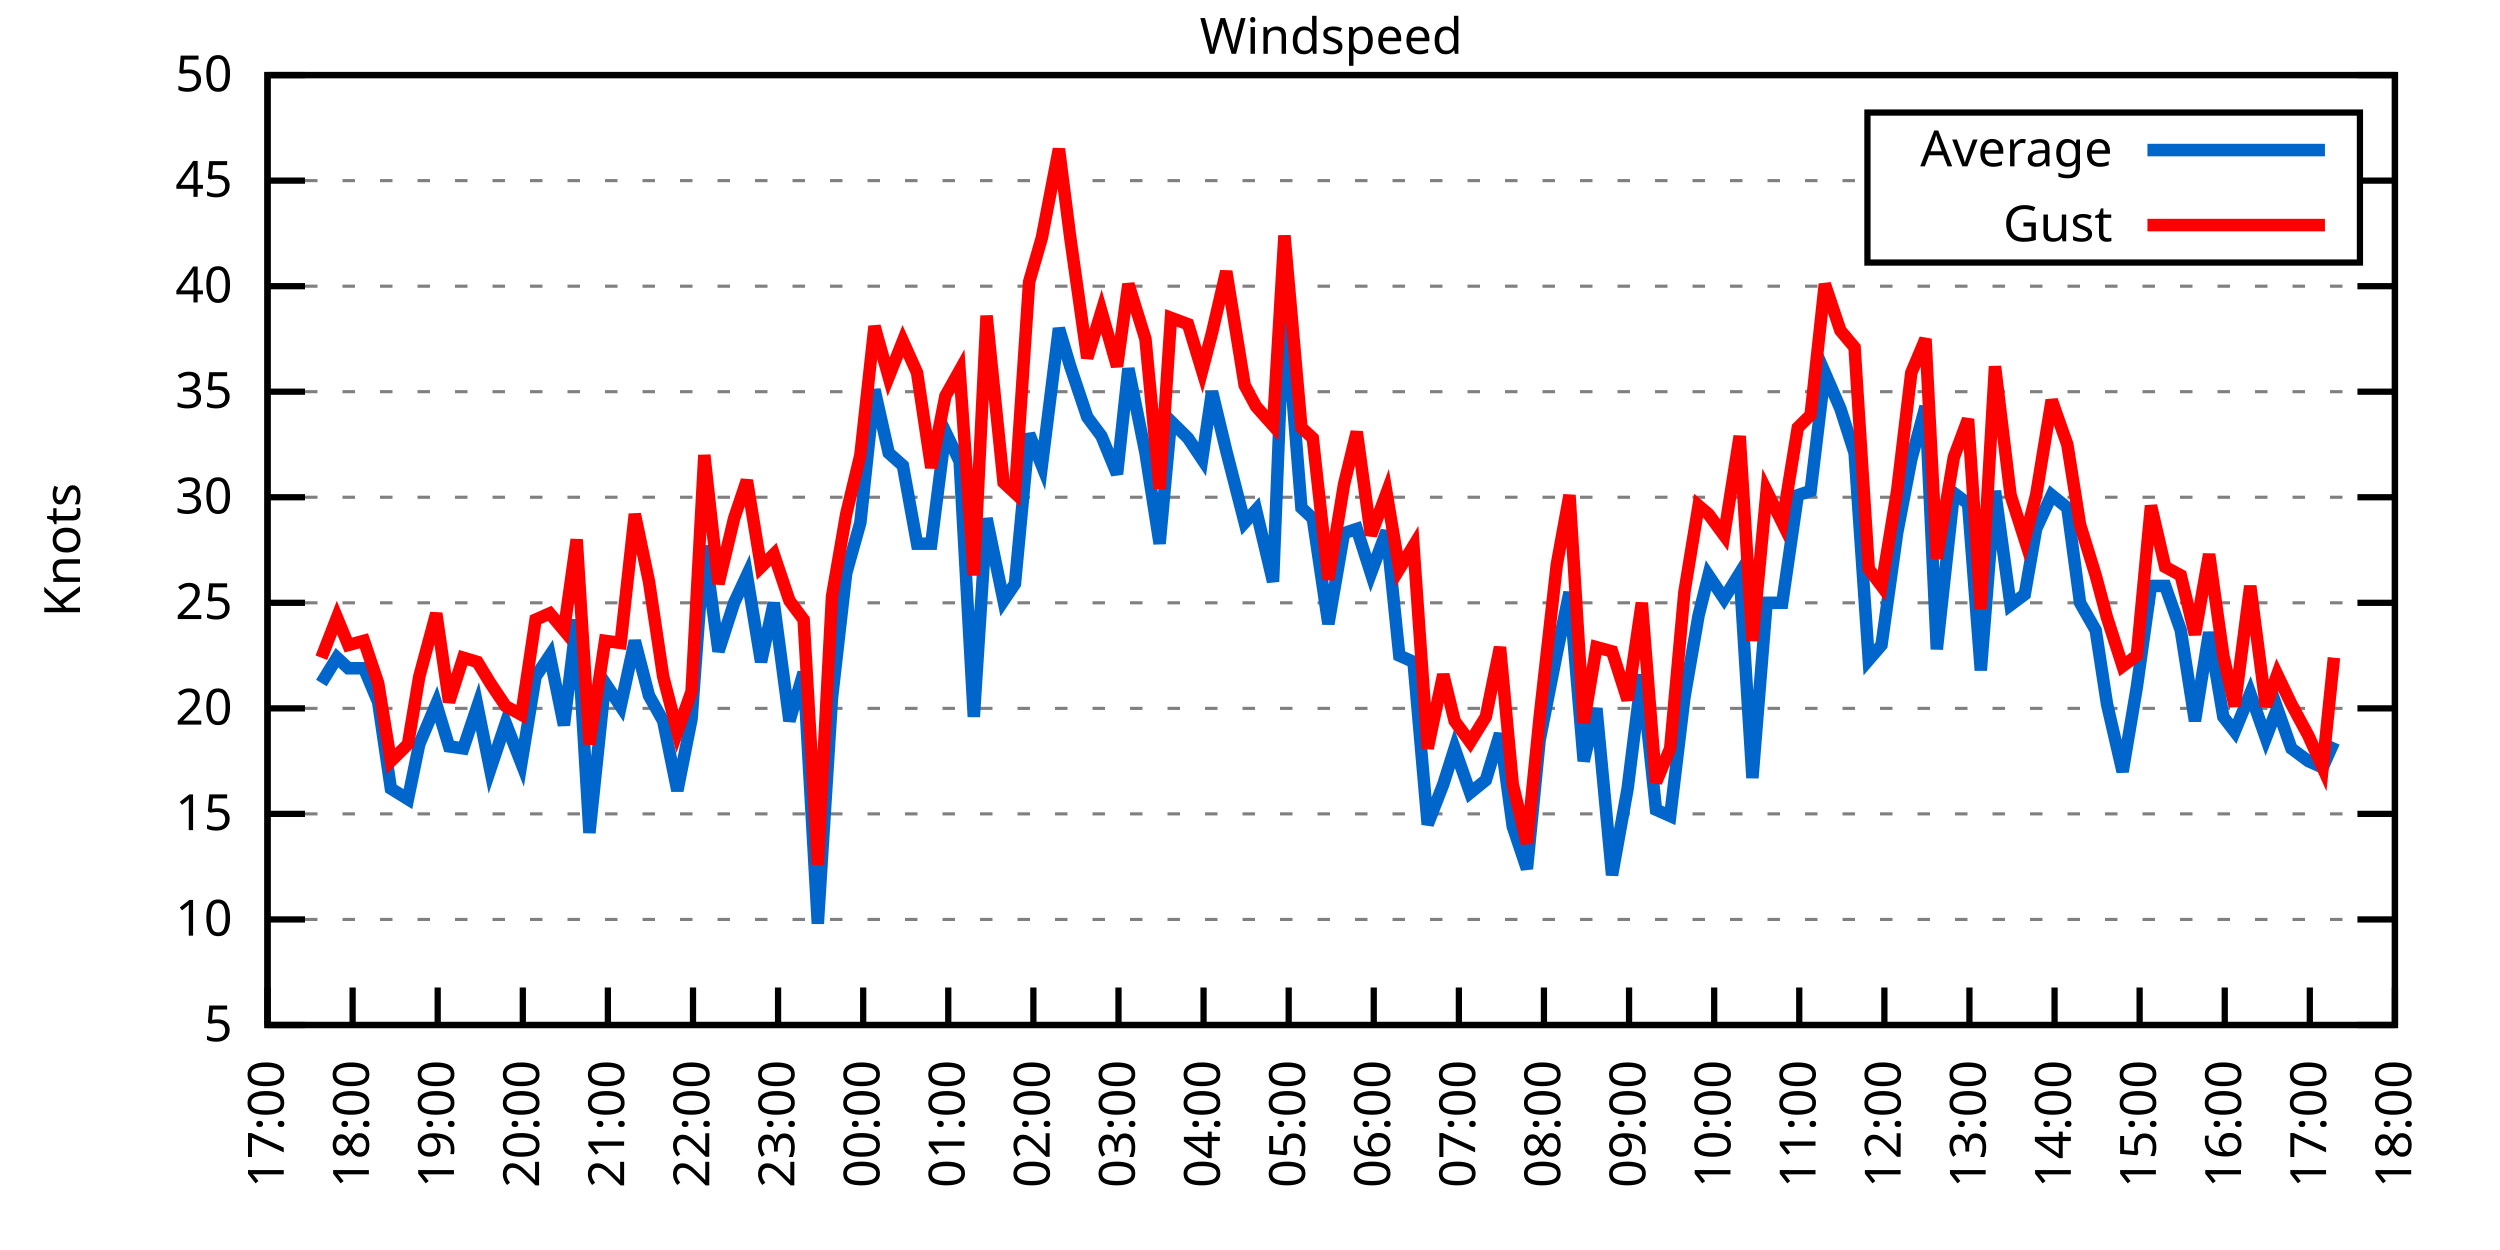
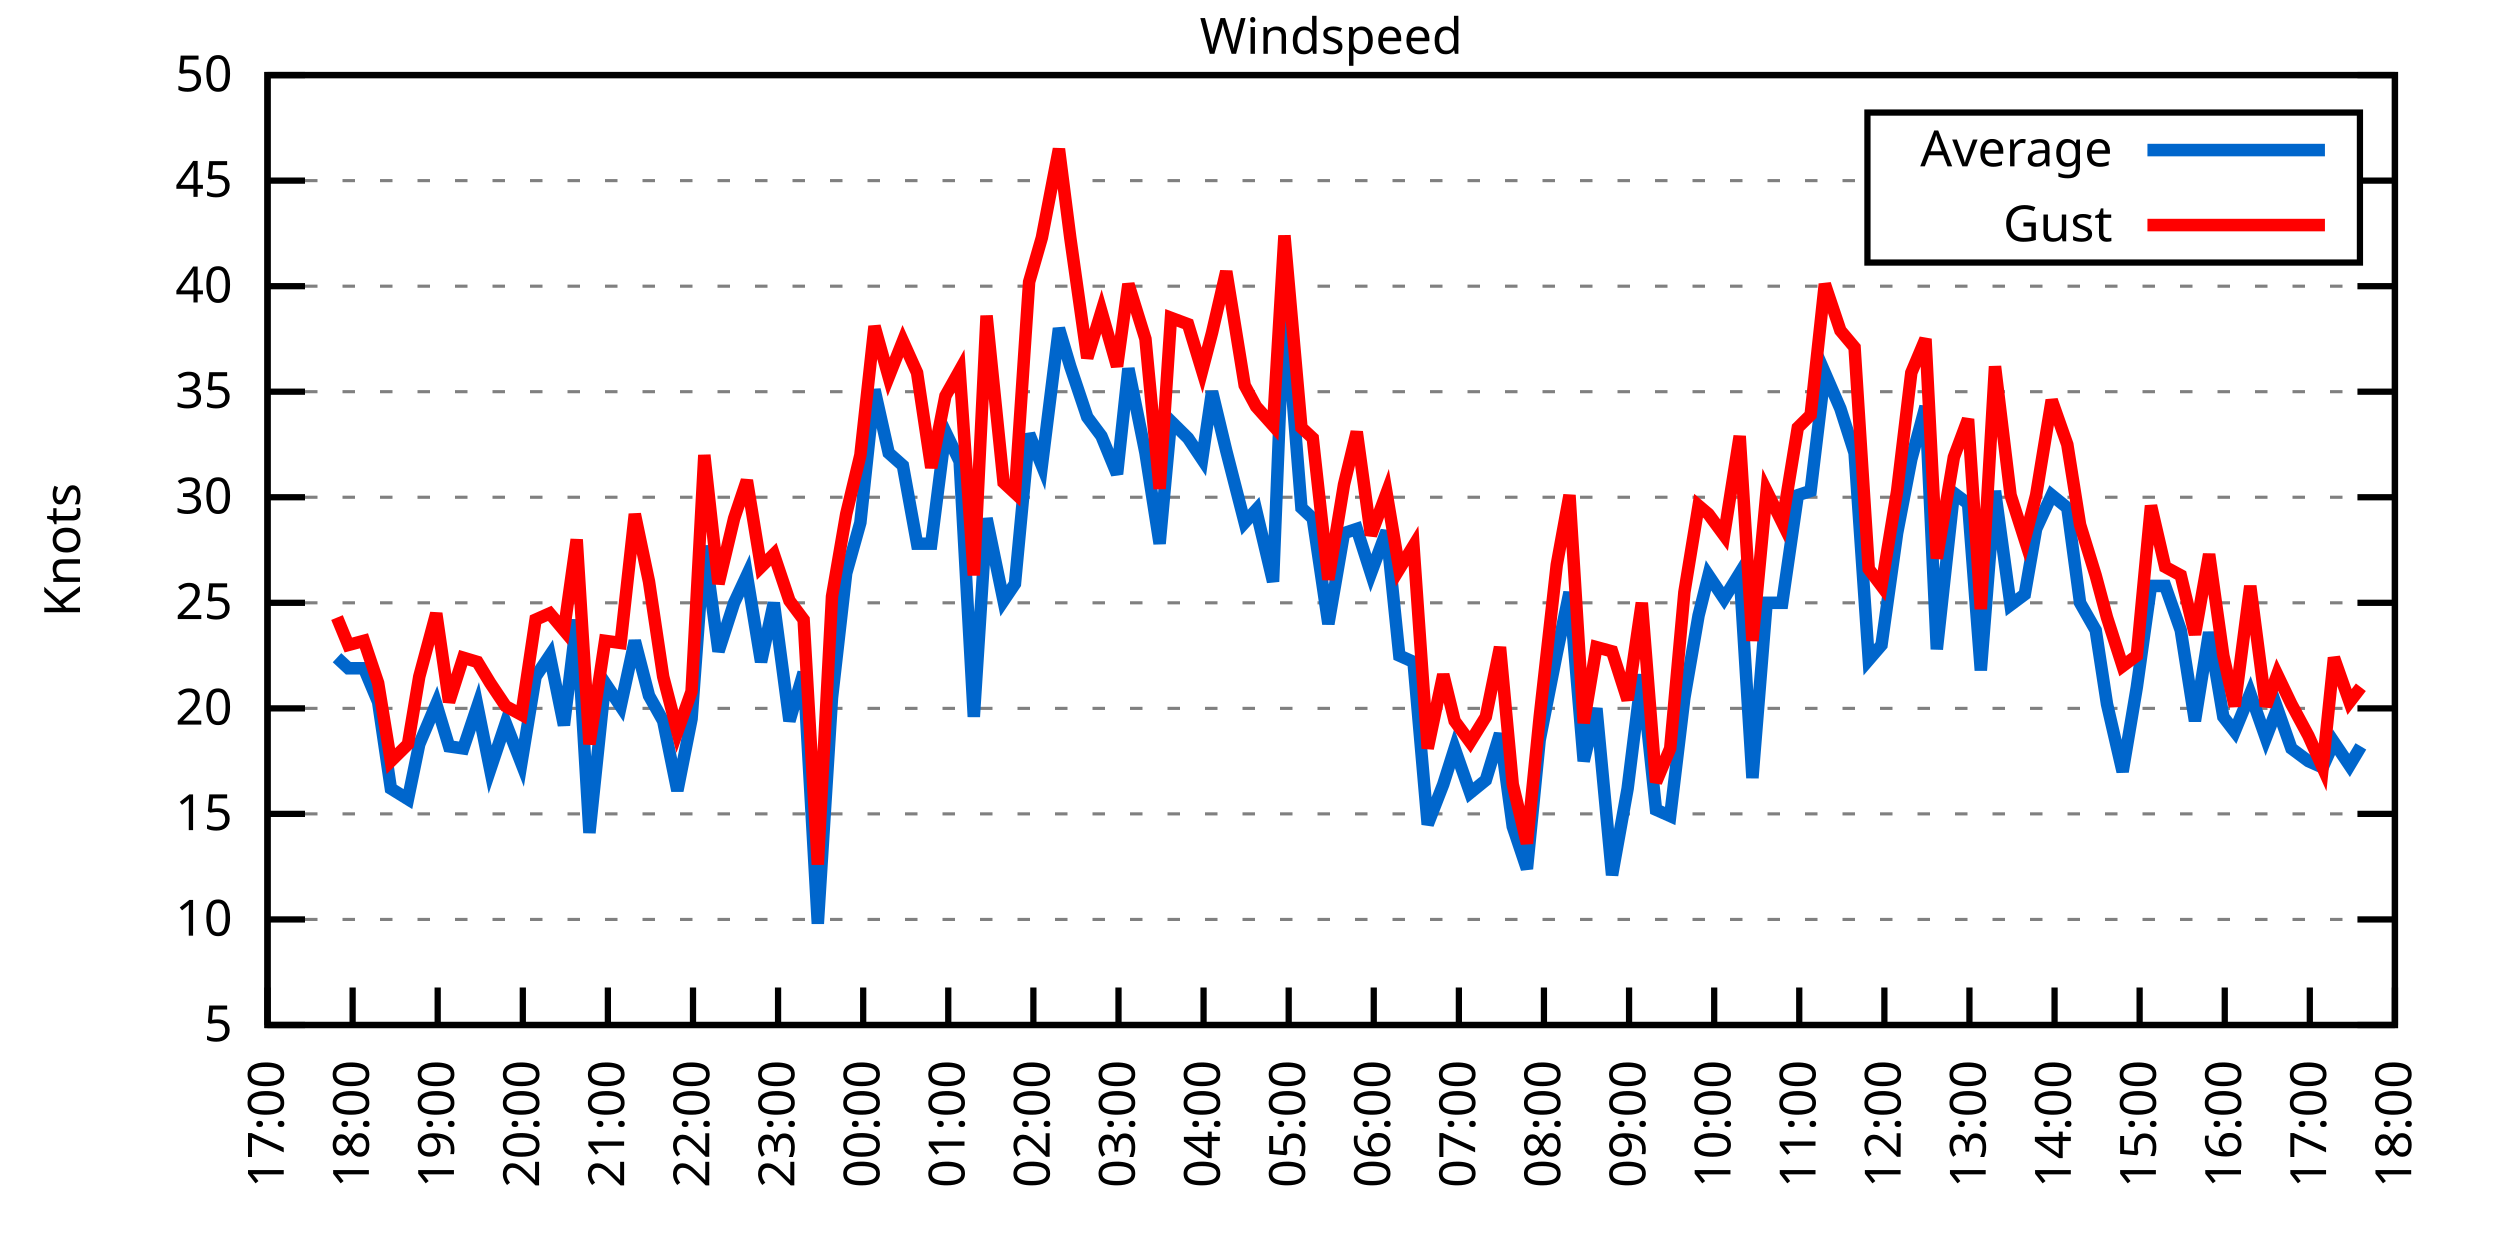
<svg xmlns="http://www.w3.org/2000/svg" xmlns:xlink="http://www.w3.org/1999/xlink" width="400" height="200" viewBox="0 0 400 200">
  <g id="gnuplot_canvas">
    <rect x="0" y="0" width="400" height="200" fill="none" />
    <defs>
      <circle id="gpDot" r="0.5" stroke-width="0.5" stroke="currentColor" />
      <path id="gpPt0" stroke-width="0.333" stroke="currentColor" d="M-1,0 h2 M0,-1 v2" />
      <path id="gpPt1" stroke-width="0.333" stroke="currentColor" d="M-1,-1 L1,1 M1,-1 L-1,1" />
      <path id="gpPt2" stroke-width="0.333" stroke="currentColor" d="M-1,0 L1,0 M0,-1 L0,1 M-1,-1 L1,1 M-1,1 L1,-1" />
      <rect id="gpPt3" stroke-width="0.333" stroke="currentColor" x="-1" y="-1" width="2" height="2" />
      <rect id="gpPt4" stroke-width="0.333" stroke="currentColor" fill="currentColor" x="-1" y="-1" width="2" height="2" />
      <circle id="gpPt5" stroke-width="0.333" stroke="currentColor" cx="0" cy="0" r="1" />
      <use xlink:href="#gpPt5" id="gpPt6" fill="currentColor" stroke="none" />
      <path id="gpPt7" stroke-width="0.333" stroke="currentColor" d="M0,-1.33 L-1.33,0.67 L1.33,0.67 z" />
      <use xlink:href="#gpPt7" id="gpPt8" fill="currentColor" stroke="none" />
      <use xlink:href="#gpPt7" id="gpPt9" stroke="currentColor" transform="rotate(180)" />
      <use xlink:href="#gpPt9" id="gpPt10" fill="currentColor" stroke="none" />
      <use xlink:href="#gpPt3" id="gpPt11" stroke="currentColor" transform="rotate(45)" />
      <use xlink:href="#gpPt11" id="gpPt12" fill="currentColor" stroke="none" />
      <path id="gpPt13" stroke-width="0.333" stroke="currentColor" d="M0,1.330 L1.265,0.411 L0.782,-1.067 L-0.782,-1.076 L-1.265,0.411 z" />
      <use xlink:href="#gpPt13" id="gpPt14" fill="currentColor" stroke="none" />
      <filter id="textbox" filterUnits="objectBoundingBox" x="0" y="0" height="1" width="1">
        <feFlood flood-color="white" flood-opacity="1" result="bgnd" />
        <feComposite in="SourceGraphic" in2="bgnd" operator="atop" />
      </filter>
      <filter id="greybox" filterUnits="objectBoundingBox" x="0" y="0" height="1" width="1">
        <feFlood flood-color="lightgrey" flood-opacity="1" result="grey" />
        <feComposite in="SourceGraphic" in2="grey" operator="atop" />
      </filter>
    </defs>
    <g fill="none" color="white" stroke="currentColor" stroke-width="1.00" stroke-linecap="butt" stroke-linejoin="miter">
</g>
    <g fill="none" color="black" stroke="currentColor" stroke-width="1.00" stroke-linecap="butt" stroke-linejoin="miter">
      <g stroke="none" shape-rendering="crispEdges">
        <polygon fill="rgb(255, 255, 255)" points="42.80,164.00 383.18,164.00 383.18,12.02 42.80,12.02 " />
      </g>
    </g>
    <g fill="none" color="black" stroke="currentColor" stroke-width="1.00" stroke-linecap="butt" stroke-linejoin="miter">
</g>
    <g fill="none" color="black" stroke="black" stroke-width="0.50" stroke-linecap="butt" stroke-linejoin="miter">
</g>
    <g fill="none" color="gray" stroke="currentColor" stroke-width="0.50" stroke-linecap="butt" stroke-linejoin="miter">
      <path stroke="gray" stroke-dasharray="2,4" class="gridline" d="M42.80,164.00 L383.19,164.00  " />
    </g>
    <g fill="none" color="gray" stroke="gray" stroke-width="1.00" stroke-linecap="butt" stroke-linejoin="miter">
</g>
    <g fill="none" color="black" stroke="currentColor" stroke-width="1.00" stroke-linecap="butt" stroke-linejoin="miter">
      <path stroke="black" d="M42.80,164.00 L48.80,164.00 M383.19,164.00 L377.19,164.00  " />
      <g transform="translate(37.20,166.60)" stroke="none" fill="black" font-family="Sans" font-size="8.00" text-anchor="end">
        <text>
          <tspan font-family="Sans"> 5</tspan>
        </text>
      </g>
    </g>
    <g fill="none" color="black" stroke="currentColor" stroke-width="1.00" stroke-linecap="butt" stroke-linejoin="miter">
</g>
    <g fill="none" color="black" stroke="black" stroke-width="0.50" stroke-linecap="butt" stroke-linejoin="miter">
</g>
    <g fill="none" color="gray" stroke="currentColor" stroke-width="0.50" stroke-linecap="butt" stroke-linejoin="miter">
      <path stroke="gray" stroke-dasharray="2,4" class="gridline" d="M42.80,147.11 L383.19,147.11  " />
    </g>
    <g fill="none" color="gray" stroke="gray" stroke-width="1.00" stroke-linecap="butt" stroke-linejoin="miter">
</g>
    <g fill="none" color="black" stroke="currentColor" stroke-width="1.00" stroke-linecap="butt" stroke-linejoin="miter">
      <path stroke="black" d="M42.80,147.11 L48.80,147.11 M383.19,147.11 L377.19,147.11  " />
      <g transform="translate(37.20,149.71)" stroke="none" fill="black" font-family="Sans" font-size="8.00" text-anchor="end">
        <text>
          <tspan font-family="Sans"> 10</tspan>
        </text>
      </g>
    </g>
    <g fill="none" color="black" stroke="currentColor" stroke-width="1.00" stroke-linecap="butt" stroke-linejoin="miter">
</g>
    <g fill="none" color="black" stroke="black" stroke-width="0.50" stroke-linecap="butt" stroke-linejoin="miter">
</g>
    <g fill="none" color="gray" stroke="currentColor" stroke-width="0.50" stroke-linecap="butt" stroke-linejoin="miter">
      <path stroke="gray" stroke-dasharray="2,4" class="gridline" d="M42.80,130.22 L383.19,130.22  " />
    </g>
    <g fill="none" color="gray" stroke="gray" stroke-width="1.00" stroke-linecap="butt" stroke-linejoin="miter">
</g>
    <g fill="none" color="black" stroke="currentColor" stroke-width="1.00" stroke-linecap="butt" stroke-linejoin="miter">
      <path stroke="black" d="M42.80,130.22 L48.80,130.22 M383.19,130.22 L377.19,130.22  " />
      <g transform="translate(37.20,132.82)" stroke="none" fill="black" font-family="Sans" font-size="8.00" text-anchor="end">
        <text>
          <tspan font-family="Sans"> 15</tspan>
        </text>
      </g>
    </g>
    <g fill="none" color="black" stroke="currentColor" stroke-width="1.00" stroke-linecap="butt" stroke-linejoin="miter">
</g>
    <g fill="none" color="black" stroke="black" stroke-width="0.50" stroke-linecap="butt" stroke-linejoin="miter">
</g>
    <g fill="none" color="gray" stroke="currentColor" stroke-width="0.50" stroke-linecap="butt" stroke-linejoin="miter">
      <path stroke="gray" stroke-dasharray="2,4" class="gridline" d="M42.80,113.34 L383.19,113.34  " />
    </g>
    <g fill="none" color="gray" stroke="gray" stroke-width="1.00" stroke-linecap="butt" stroke-linejoin="miter">
</g>
    <g fill="none" color="black" stroke="currentColor" stroke-width="1.00" stroke-linecap="butt" stroke-linejoin="miter">
      <path stroke="black" d="M42.80,113.34 L48.80,113.34 M383.19,113.34 L377.19,113.34  " />
      <g transform="translate(37.20,115.94)" stroke="none" fill="black" font-family="Sans" font-size="8.00" text-anchor="end">
        <text>
          <tspan font-family="Sans"> 20</tspan>
        </text>
      </g>
    </g>
    <g fill="none" color="black" stroke="currentColor" stroke-width="1.00" stroke-linecap="butt" stroke-linejoin="miter">
</g>
    <g fill="none" color="black" stroke="black" stroke-width="0.50" stroke-linecap="butt" stroke-linejoin="miter">
</g>
    <g fill="none" color="gray" stroke="currentColor" stroke-width="0.50" stroke-linecap="butt" stroke-linejoin="miter">
      <path stroke="gray" stroke-dasharray="2,4" class="gridline" d="M42.80,96.45 L383.19,96.45  " />
    </g>
    <g fill="none" color="gray" stroke="gray" stroke-width="1.00" stroke-linecap="butt" stroke-linejoin="miter">
</g>
    <g fill="none" color="black" stroke="currentColor" stroke-width="1.00" stroke-linecap="butt" stroke-linejoin="miter">
      <path stroke="black" d="M42.80,96.45 L48.80,96.45 M383.19,96.45 L377.19,96.45  " />
      <g transform="translate(37.20,99.05)" stroke="none" fill="black" font-family="Sans" font-size="8.00" text-anchor="end">
        <text>
          <tspan font-family="Sans"> 25</tspan>
        </text>
      </g>
    </g>
    <g fill="none" color="black" stroke="currentColor" stroke-width="1.00" stroke-linecap="butt" stroke-linejoin="miter">
</g>
    <g fill="none" color="black" stroke="black" stroke-width="0.50" stroke-linecap="butt" stroke-linejoin="miter">
</g>
    <g fill="none" color="gray" stroke="currentColor" stroke-width="0.50" stroke-linecap="butt" stroke-linejoin="miter">
      <path stroke="gray" stroke-dasharray="2,4" class="gridline" d="M42.80,79.56 L383.19,79.56  " />
    </g>
    <g fill="none" color="gray" stroke="gray" stroke-width="1.00" stroke-linecap="butt" stroke-linejoin="miter">
</g>
    <g fill="none" color="black" stroke="currentColor" stroke-width="1.00" stroke-linecap="butt" stroke-linejoin="miter">
      <path stroke="black" d="M42.80,79.56 L48.80,79.56 M383.19,79.56 L377.19,79.56  " />
      <g transform="translate(37.20,82.16)" stroke="none" fill="black" font-family="Sans" font-size="8.00" text-anchor="end">
        <text>
          <tspan font-family="Sans"> 30</tspan>
        </text>
      </g>
    </g>
    <g fill="none" color="black" stroke="currentColor" stroke-width="1.00" stroke-linecap="butt" stroke-linejoin="miter">
</g>
    <g fill="none" color="black" stroke="black" stroke-width="0.50" stroke-linecap="butt" stroke-linejoin="miter">
</g>
    <g fill="none" color="gray" stroke="currentColor" stroke-width="0.50" stroke-linecap="butt" stroke-linejoin="miter">
      <path stroke="gray" stroke-dasharray="2,4" class="gridline" d="M42.80,62.67 L383.19,62.67  " />
    </g>
    <g fill="none" color="gray" stroke="gray" stroke-width="1.00" stroke-linecap="butt" stroke-linejoin="miter">
</g>
    <g fill="none" color="black" stroke="currentColor" stroke-width="1.00" stroke-linecap="butt" stroke-linejoin="miter">
      <path stroke="black" d="M42.80,62.67 L48.80,62.67 M383.19,62.67 L377.19,62.67  " />
      <g transform="translate(37.20,65.27)" stroke="none" fill="black" font-family="Sans" font-size="8.00" text-anchor="end">
        <text>
          <tspan font-family="Sans"> 35</tspan>
        </text>
      </g>
    </g>
    <g fill="none" color="black" stroke="currentColor" stroke-width="1.00" stroke-linecap="butt" stroke-linejoin="miter">
</g>
    <g fill="none" color="black" stroke="black" stroke-width="0.50" stroke-linecap="butt" stroke-linejoin="miter">
</g>
    <g fill="none" color="gray" stroke="currentColor" stroke-width="0.50" stroke-linecap="butt" stroke-linejoin="miter">
      <path stroke="gray" stroke-dasharray="2,4" class="gridline" d="M42.80,45.79 L383.19,45.79  " />
    </g>
    <g fill="none" color="gray" stroke="gray" stroke-width="1.00" stroke-linecap="butt" stroke-linejoin="miter">
</g>
    <g fill="none" color="black" stroke="currentColor" stroke-width="1.00" stroke-linecap="butt" stroke-linejoin="miter">
      <path stroke="black" d="M42.80,45.79 L48.80,45.79 M383.19,45.79 L377.19,45.79  " />
      <g transform="translate(37.20,48.39)" stroke="none" fill="black" font-family="Sans" font-size="8.00" text-anchor="end">
        <text>
          <tspan font-family="Sans"> 40</tspan>
        </text>
      </g>
    </g>
    <g fill="none" color="black" stroke="currentColor" stroke-width="1.00" stroke-linecap="butt" stroke-linejoin="miter">
</g>
    <g fill="none" color="black" stroke="black" stroke-width="0.50" stroke-linecap="butt" stroke-linejoin="miter">
</g>
    <g fill="none" color="gray" stroke="currentColor" stroke-width="0.50" stroke-linecap="butt" stroke-linejoin="miter">
      <path stroke="gray" stroke-dasharray="2,4" class="gridline" d="M42.80,28.90 L298.79,28.90 M377.59,28.90 L383.19,28.90  " />
    </g>
    <g fill="none" color="gray" stroke="gray" stroke-width="1.00" stroke-linecap="butt" stroke-linejoin="miter">
</g>
    <g fill="none" color="black" stroke="currentColor" stroke-width="1.00" stroke-linecap="butt" stroke-linejoin="miter">
      <path stroke="black" d="M42.80,28.90 L48.80,28.90 M383.19,28.90 L377.19,28.90  " />
      <g transform="translate(37.20,31.50)" stroke="none" fill="black" font-family="Sans" font-size="8.00" text-anchor="end">
        <text>
          <tspan font-family="Sans"> 45</tspan>
        </text>
      </g>
    </g>
    <g fill="none" color="black" stroke="currentColor" stroke-width="1.00" stroke-linecap="butt" stroke-linejoin="miter">
</g>
    <g fill="none" color="black" stroke="black" stroke-width="0.50" stroke-linecap="butt" stroke-linejoin="miter">
</g>
    <g fill="none" color="gray" stroke="currentColor" stroke-width="0.50" stroke-linecap="butt" stroke-linejoin="miter">
      <path stroke="gray" stroke-dasharray="2,4" class="gridline" d="M42.80,12.01 L383.19,12.01  " />
    </g>
    <g fill="none" color="gray" stroke="gray" stroke-width="1.00" stroke-linecap="butt" stroke-linejoin="miter">
</g>
    <g fill="none" color="black" stroke="currentColor" stroke-width="1.00" stroke-linecap="butt" stroke-linejoin="miter">
      <path stroke="black" d="M42.80,12.01 L48.80,12.01 M383.19,12.01 L377.19,12.01  " />
      <g transform="translate(37.20,14.61)" stroke="none" fill="black" font-family="Sans" font-size="8.00" text-anchor="end">
        <text>
          <tspan font-family="Sans"> 50</tspan>
        </text>
      </g>
    </g>
    <g fill="none" color="black" stroke="currentColor" stroke-width="1.00" stroke-linecap="butt" stroke-linejoin="miter">
      <path stroke="black" d="M42.80,164.00 L42.80,158.00  " />
      <g transform="translate(45.40,169.60) rotate(270.00)" stroke="none" fill="black" font-family="Sans" font-size="8.00" text-anchor="end">
        <text>
          <tspan font-family="Sans">17:00</tspan>
        </text>
      </g>
    </g>
    <g fill="none" color="black" stroke="currentColor" stroke-width="1.00" stroke-linecap="butt" stroke-linejoin="miter">
      <path stroke="black" d="M56.42,164.00 L56.42,158.00  " />
      <g transform="translate(59.02,169.60) rotate(270.00)" stroke="none" fill="black" font-family="Sans" font-size="8.00" text-anchor="end">
        <text>
          <tspan font-family="Sans">18:00</tspan>
        </text>
      </g>
    </g>
    <g fill="none" color="black" stroke="currentColor" stroke-width="1.00" stroke-linecap="butt" stroke-linejoin="miter">
      <path stroke="black" d="M70.03,164.00 L70.03,158.00  " />
      <g transform="translate(72.63,169.60) rotate(270.00)" stroke="none" fill="black" font-family="Sans" font-size="8.00" text-anchor="end">
        <text>
          <tspan font-family="Sans">19:00</tspan>
        </text>
      </g>
    </g>
    <g fill="none" color="black" stroke="currentColor" stroke-width="1.00" stroke-linecap="butt" stroke-linejoin="miter">
      <path stroke="black" d="M83.65,164.00 L83.65,158.00  " />
      <g transform="translate(86.25,169.60) rotate(270.00)" stroke="none" fill="black" font-family="Sans" font-size="8.00" text-anchor="end">
        <text>
          <tspan font-family="Sans">20:00</tspan>
        </text>
      </g>
    </g>
    <g fill="none" color="black" stroke="currentColor" stroke-width="1.00" stroke-linecap="butt" stroke-linejoin="miter">
      <path stroke="black" d="M97.26,164.00 L97.26,158.00  " />
      <g transform="translate(99.86,169.60) rotate(270.00)" stroke="none" fill="black" font-family="Sans" font-size="8.00" text-anchor="end">
        <text>
          <tspan font-family="Sans">21:00</tspan>
        </text>
      </g>
    </g>
    <g fill="none" color="black" stroke="currentColor" stroke-width="1.00" stroke-linecap="butt" stroke-linejoin="miter">
      <path stroke="black" d="M110.88,164.00 L110.88,158.00  " />
      <g transform="translate(113.48,169.60) rotate(270.00)" stroke="none" fill="black" font-family="Sans" font-size="8.00" text-anchor="end">
        <text>
          <tspan font-family="Sans">22:00</tspan>
        </text>
      </g>
    </g>
    <g fill="none" color="black" stroke="currentColor" stroke-width="1.00" stroke-linecap="butt" stroke-linejoin="miter">
      <path stroke="black" d="M124.49,164.00 L124.49,158.00  " />
      <g transform="translate(127.09,169.60) rotate(270.00)" stroke="none" fill="black" font-family="Sans" font-size="8.00" text-anchor="end">
        <text>
          <tspan font-family="Sans">23:00</tspan>
        </text>
      </g>
    </g>
    <g fill="none" color="black" stroke="currentColor" stroke-width="1.00" stroke-linecap="butt" stroke-linejoin="miter">
      <path stroke="black" d="M138.11,164.00 L138.11,158.00  " />
      <g transform="translate(140.71,169.60) rotate(270.00)" stroke="none" fill="black" font-family="Sans" font-size="8.00" text-anchor="end">
        <text>
          <tspan font-family="Sans">00:00</tspan>
        </text>
      </g>
    </g>
    <g fill="none" color="black" stroke="currentColor" stroke-width="1.00" stroke-linecap="butt" stroke-linejoin="miter">
      <path stroke="black" d="M151.72,164.00 L151.72,158.00  " />
      <g transform="translate(154.32,169.60) rotate(270.00)" stroke="none" fill="black" font-family="Sans" font-size="8.00" text-anchor="end">
        <text>
          <tspan font-family="Sans">01:00</tspan>
        </text>
      </g>
    </g>
    <g fill="none" color="black" stroke="currentColor" stroke-width="1.00" stroke-linecap="butt" stroke-linejoin="miter">
      <path stroke="black" d="M165.34,164.00 L165.34,158.00  " />
      <g transform="translate(167.94,169.60) rotate(270.00)" stroke="none" fill="black" font-family="Sans" font-size="8.00" text-anchor="end">
        <text>
          <tspan font-family="Sans">02:00</tspan>
        </text>
      </g>
    </g>
    <g fill="none" color="black" stroke="currentColor" stroke-width="1.00" stroke-linecap="butt" stroke-linejoin="miter">
      <path stroke="black" d="M178.96,164.00 L178.96,158.00  " />
      <g transform="translate(181.56,169.60) rotate(270.00)" stroke="none" fill="black" font-family="Sans" font-size="8.00" text-anchor="end">
        <text>
          <tspan font-family="Sans">03:00</tspan>
        </text>
      </g>
    </g>
    <g fill="none" color="black" stroke="currentColor" stroke-width="1.00" stroke-linecap="butt" stroke-linejoin="miter">
      <path stroke="black" d="M192.57,164.00 L192.57,158.00  " />
      <g transform="translate(195.17,169.60) rotate(270.00)" stroke="none" fill="black" font-family="Sans" font-size="8.00" text-anchor="end">
        <text>
          <tspan font-family="Sans">04:00</tspan>
        </text>
      </g>
    </g>
    <g fill="none" color="black" stroke="currentColor" stroke-width="1.00" stroke-linecap="butt" stroke-linejoin="miter">
      <path stroke="black" d="M206.19,164.00 L206.19,158.00  " />
      <g transform="translate(208.79,169.60) rotate(270.00)" stroke="none" fill="black" font-family="Sans" font-size="8.00" text-anchor="end">
        <text>
          <tspan font-family="Sans">05:00</tspan>
        </text>
      </g>
    </g>
    <g fill="none" color="black" stroke="currentColor" stroke-width="1.00" stroke-linecap="butt" stroke-linejoin="miter">
      <path stroke="black" d="M219.80,164.00 L219.80,158.00  " />
      <g transform="translate(222.40,169.60) rotate(270.00)" stroke="none" fill="black" font-family="Sans" font-size="8.00" text-anchor="end">
        <text>
          <tspan font-family="Sans">06:00</tspan>
        </text>
      </g>
    </g>
    <g fill="none" color="black" stroke="currentColor" stroke-width="1.00" stroke-linecap="butt" stroke-linejoin="miter">
      <path stroke="black" d="M233.42,164.00 L233.42,158.00  " />
      <g transform="translate(236.02,169.60) rotate(270.00)" stroke="none" fill="black" font-family="Sans" font-size="8.00" text-anchor="end">
        <text>
          <tspan font-family="Sans">07:00</tspan>
        </text>
      </g>
    </g>
    <g fill="none" color="black" stroke="currentColor" stroke-width="1.00" stroke-linecap="butt" stroke-linejoin="miter">
      <path stroke="black" d="M247.03,164.00 L247.03,158.00  " />
      <g transform="translate(249.63,169.60) rotate(270.00)" stroke="none" fill="black" font-family="Sans" font-size="8.00" text-anchor="end">
        <text>
          <tspan font-family="Sans">08:00</tspan>
        </text>
      </g>
    </g>
    <g fill="none" color="black" stroke="currentColor" stroke-width="1.00" stroke-linecap="butt" stroke-linejoin="miter">
      <path stroke="black" d="M260.65,164.00 L260.65,158.00  " />
      <g transform="translate(263.25,169.60) rotate(270.00)" stroke="none" fill="black" font-family="Sans" font-size="8.00" text-anchor="end">
        <text>
          <tspan font-family="Sans">09:00</tspan>
        </text>
      </g>
    </g>
    <g fill="none" color="black" stroke="currentColor" stroke-width="1.00" stroke-linecap="butt" stroke-linejoin="miter">
      <path stroke="black" d="M274.27,164.00 L274.27,158.00  " />
      <g transform="translate(276.87,169.60) rotate(270.00)" stroke="none" fill="black" font-family="Sans" font-size="8.00" text-anchor="end">
        <text>
          <tspan font-family="Sans">10:00</tspan>
        </text>
      </g>
    </g>
    <g fill="none" color="black" stroke="currentColor" stroke-width="1.00" stroke-linecap="butt" stroke-linejoin="miter">
      <path stroke="black" d="M287.88,164.00 L287.88,158.00  " />
      <g transform="translate(290.48,169.60) rotate(270.00)" stroke="none" fill="black" font-family="Sans" font-size="8.00" text-anchor="end">
        <text>
          <tspan font-family="Sans">11:00</tspan>
        </text>
      </g>
    </g>
    <g fill="none" color="black" stroke="currentColor" stroke-width="1.00" stroke-linecap="butt" stroke-linejoin="miter">
      <path stroke="black" d="M301.50,164.00 L301.50,158.00  " />
      <g transform="translate(304.10,169.60) rotate(270.00)" stroke="none" fill="black" font-family="Sans" font-size="8.00" text-anchor="end">
        <text>
          <tspan font-family="Sans">12:00</tspan>
        </text>
      </g>
    </g>
    <g fill="none" color="black" stroke="currentColor" stroke-width="1.00" stroke-linecap="butt" stroke-linejoin="miter">
      <path stroke="black" d="M315.11,164.00 L315.11,158.00  " />
      <g transform="translate(317.71,169.60) rotate(270.00)" stroke="none" fill="black" font-family="Sans" font-size="8.00" text-anchor="end">
        <text>
          <tspan font-family="Sans">13:00</tspan>
        </text>
      </g>
    </g>
    <g fill="none" color="black" stroke="currentColor" stroke-width="1.00" stroke-linecap="butt" stroke-linejoin="miter">
      <path stroke="black" d="M328.73,164.00 L328.73,158.00  " />
      <g transform="translate(331.33,169.60) rotate(270.00)" stroke="none" fill="black" font-family="Sans" font-size="8.00" text-anchor="end">
        <text>
          <tspan font-family="Sans">14:00</tspan>
        </text>
      </g>
    </g>
    <g fill="none" color="black" stroke="currentColor" stroke-width="1.00" stroke-linecap="butt" stroke-linejoin="miter">
      <path stroke="black" d="M342.34,164.00 L342.34,158.00  " />
      <g transform="translate(344.94,169.60) rotate(270.00)" stroke="none" fill="black" font-family="Sans" font-size="8.00" text-anchor="end">
        <text>
          <tspan font-family="Sans">15:00</tspan>
        </text>
      </g>
    </g>
    <g fill="none" color="black" stroke="currentColor" stroke-width="1.00" stroke-linecap="butt" stroke-linejoin="miter">
      <path stroke="black" d="M355.96,164.00 L355.96,158.00  " />
      <g transform="translate(358.56,169.60) rotate(270.00)" stroke="none" fill="black" font-family="Sans" font-size="8.00" text-anchor="end">
        <text>
          <tspan font-family="Sans">16:00</tspan>
        </text>
      </g>
    </g>
    <g fill="none" color="black" stroke="currentColor" stroke-width="1.00" stroke-linecap="butt" stroke-linejoin="miter">
      <path stroke="black" d="M369.57,164.00 L369.57,158.00  " />
      <g transform="translate(372.17,169.60) rotate(270.00)" stroke="none" fill="black" font-family="Sans" font-size="8.00" text-anchor="end">
        <text>
          <tspan font-family="Sans">17:00</tspan>
        </text>
      </g>
    </g>
    <g fill="none" color="black" stroke="currentColor" stroke-width="1.00" stroke-linecap="butt" stroke-linejoin="miter">
      <path stroke="black" d="M383.19,164.00 L383.19,158.00  " />
      <g transform="translate(385.79,169.60) rotate(270.00)" stroke="none" fill="black" font-family="Sans" font-size="8.00" text-anchor="end">
        <text>
          <tspan font-family="Sans">18:00</tspan>
        </text>
      </g>
    </g>
    <g fill="none" color="black" stroke="currentColor" stroke-width="1.00" stroke-linecap="butt" stroke-linejoin="miter">
</g>
    <g fill="none" color="black" stroke="currentColor" stroke-width="1.00" stroke-linecap="butt" stroke-linejoin="miter">
      <path stroke="black" d="M42.80,12.01 L42.80,164.00 L383.19,164.00 L383.19,12.01 L42.80,12.01 Z  " />
    </g>
    <g fill="none" color="black" stroke="currentColor" stroke-width="1.00" stroke-linecap="butt" stroke-linejoin="miter">
</g>
    <g fill="none" color="black" stroke="currentColor" stroke-width="1.00" stroke-linecap="butt" stroke-linejoin="miter">
      <path stroke="black" d="M298.79,42.01 L298.79,18.01 L377.59,18.01 L377.59,42.01 L298.79,42.01 Z  " />
    </g>
    <g id="Windspeed_plot_1">
      <g fill="none" color="white" stroke="black" stroke-width="2.00" stroke-linecap="butt" stroke-linejoin="miter">
</g>
      <g fill="none" color="black" stroke="currentColor" stroke-width="2.00" stroke-linecap="butt" stroke-linejoin="miter">
        <g transform="translate(337.99,26.61)" stroke="none" fill="black" font-family="Sans" font-size="8.00" text-anchor="end">
          <text>
            <tspan font-family="Sans">Average</tspan>
          </text>
        </g>
      </g>
      <g fill="none" color="black" stroke="currentColor" stroke-width="2.00" stroke-linecap="butt" stroke-linejoin="miter">
-         <path stroke="rgb(  0, 102, 204)" d="M343.59,24.01 L371.99,24.01 M51.42,109.28 L53.92,105.23 L55.73,106.92 L58.23,106.92 L60.50,112.32 L62.54,126.17   L65.27,127.86 L67.08,119.08 L69.80,112.66 L71.85,119.42 L74.12,119.75 L76.39,113.00 L78.43,123.13 L80.92,115.70   L83.42,122.12 L85.69,108.27 L87.96,104.89 L90.23,116.04 L92.27,99.15 L94.31,133.26 L96.81,109.28 L99.30,113.00   L101.57,102.53 L103.84,111.31 L106.11,115.36 L108.38,126.51 L110.65,115.03 L112.69,87.33 L114.96,104.22 L117.46,96.45   L119.50,92.06 L121.77,105.91 L123.81,96.45 L126.31,115.36 L128.58,107.59 L130.85,147.79 L133.12,111.65 L135.39,91.72   L137.66,83.61 L139.92,62.34 L142.19,72.47 L144.46,74.49 L146.73,86.99 L149.00,86.99 L151.27,69.09 L153.54,73.82   L155.81,114.69 L157.85,82.94 L160.57,96.11 L162.39,93.41 L164.66,69.43 L166.70,74.49 L169.43,52.54 L171.24,58.62   L173.96,66.73 L176.23,69.77 L178.73,75.85 L180.54,58.96 L183.27,72.47 L185.54,86.99 L187.35,67.40 L190.08,70.10   L192.34,73.48 L193.93,62.67 L196.20,72.13 L199.15,83.61 L200.97,81.59 L203.69,93.07 L205.51,47.47 L208.23,81.25   L210.04,82.94 L212.54,99.83 L215.04,85.30 L217.08,84.63 L219.35,91.72 L221.85,84.97 L223.89,104.89 L226.16,105.91   L228.43,131.91 L230.92,125.50 L232.74,119.75 L235.23,126.85 L237.73,124.82 L240.00,117.39 L242.04,132.25 L244.31,139.01   L246.35,118.40 L249.08,104.56 L251.12,94.76 L253.39,121.78 L255.43,113.34 L257.93,140.02 L260.42,126.17 L262.69,107.93   L264.96,129.55 L267.23,130.56 L269.50,111.65 L271.77,98.48 L273.36,92.06 L275.85,95.77 L278.35,91.72 L280.39,124.48   L282.66,96.45 L285.16,96.45 L287.65,79.22 L289.70,78.55 L291.97,59.63 L294.46,65.38 L296.73,72.47 L299.00,105.57   L301.04,103.20 L303.54,85.30 L305.81,73.48 L308.08,65.04 L309.89,103.88 L312.62,78.89 L314.89,80.57 L316.93,107.26   L319.20,78.55 L321.69,96.79 L323.96,95.10 L325.78,84.63 L328.27,79.22 L330.77,81.25 L332.81,96.45 L335.31,100.84   L337.12,112.66 L339.62,123.47 L341.89,109.96 L344.16,93.75 L346.43,93.75 L348.92,100.84 L351.19,115.36 L353.46,101.18   L355.73,114.69 L357.55,117.05 L360.04,110.97 L362.54,118.07 L364.36,113.34 L366.62,119.75 L369.35,121.78 L371.62,122.79   L373.43,118.74  " />
+         <path stroke="rgb(  0, 102, 204)" d="M343.59,24.01 L371.99,24.01 M53.92,105.23 L55.73,106.92 L58.23,106.92 L60.50,112.32 L62.54,126.17 L65.27,127.86   L67.08,119.08 L69.80,112.66 L71.85,119.42 L74.12,119.75 L76.39,113.00 L78.43,123.13 L80.92,115.70 L83.42,122.12   L85.69,108.27 L87.96,104.89 L90.23,116.04 L92.27,99.15 L94.31,133.26 L96.81,109.28 L99.30,113.00 L101.57,102.53   L103.84,111.31 L106.11,115.36 L108.38,126.51 L110.65,115.03 L112.69,87.33 L114.96,104.22 L117.46,96.45 L119.50,92.06   L121.77,105.91 L123.81,96.45 L126.31,115.36 L128.58,107.59 L130.85,147.79 L133.12,111.65 L135.39,91.72 L137.66,83.61   L139.92,62.34 L142.19,72.47 L144.46,74.49 L146.73,86.99 L149.00,86.99 L151.27,69.09 L153.54,73.82 L155.81,114.69   L157.85,82.94 L160.57,96.11 L162.39,93.41 L164.66,69.43 L166.70,74.49 L169.43,52.54 L171.24,58.62 L173.96,66.73   L176.23,69.77 L178.73,75.85 L180.54,58.96 L183.27,72.47 L185.54,86.99 L187.35,67.40 L190.08,70.10 L192.34,73.48   L193.93,62.67 L196.20,72.13 L199.15,83.61 L200.97,81.59 L203.69,93.07 L205.51,47.47 L208.23,81.25 L210.04,82.94   L212.54,99.83 L215.04,85.30 L217.08,84.63 L219.35,91.72 L221.85,84.97 L223.89,104.89 L226.16,105.91 L228.43,131.91   L230.92,125.50 L232.74,119.75 L235.23,126.85 L237.73,124.82 L240.00,117.39 L242.04,132.25 L244.31,139.01 L246.35,118.40   L249.08,104.56 L251.12,94.76 L253.39,121.78 L255.43,113.34 L257.93,140.02 L260.42,126.17 L262.69,107.93 L264.96,129.55   L267.23,130.56 L269.50,111.65 L271.77,98.48 L273.36,92.06 L275.85,95.77 L278.35,91.72 L280.39,124.48 L282.66,96.45   L285.16,96.45 L287.65,79.22 L289.70,78.55 L291.97,59.63 L294.46,65.38 L296.73,72.47 L299.00,105.57 L301.04,103.20   L303.54,85.30 L305.81,73.48 L308.08,65.04 L309.89,103.88 L312.62,78.89 L314.89,80.57 L316.93,107.26 L319.20,78.55   L321.69,96.79 L323.96,95.10 L325.78,84.63 L328.27,79.22 L330.77,81.25 L332.81,96.45 L335.31,100.84 L337.12,112.66   L339.62,123.47 L341.89,109.96 L344.16,93.75 L346.43,93.75 L348.92,100.84 L351.19,115.36 L353.46,101.18 L355.73,114.69   L357.55,117.05 L360.04,110.97 L362.54,118.07 L364.36,113.34 L366.62,119.75 L369.35,121.78 L371.62,122.79 L373.43,118.74   L375.93,122.46 L377.74,119.42  " />
      </g>
    </g>
    <g id="Windspeed_plot_2">
      <g fill="none" color="black" stroke="currentColor" stroke-width="2.00" stroke-linecap="butt" stroke-linejoin="miter">
        <g transform="translate(337.99,38.61)" stroke="none" fill="black" font-family="Sans" font-size="8.00" text-anchor="end">
          <text>
            <tspan font-family="Sans">Gust</tspan>
          </text>
        </g>
      </g>
      <g fill="none" color="black" stroke="currentColor" stroke-width="2.00" stroke-linecap="butt" stroke-linejoin="miter">
-         <path stroke="rgb(255,   0,   0)" d="M343.59,36.01 L371.99,36.01 M51.42,105.23 L53.92,98.81 L55.73,103.20 L58.23,102.53 L60.50,109.28 L62.54,121.78   L65.27,119.08 L67.08,108.27 L69.80,98.14 L71.85,112.32 L74.12,105.23 L76.39,105.91 L78.43,109.28 L80.92,113.00   L83.42,114.35 L85.69,99.15 L87.96,98.14 L90.23,100.84 L92.27,86.32 L94.31,119.08 L96.81,102.53 L99.30,102.87   L101.57,82.26 L103.84,93.07 L106.11,108.27 L108.38,117.05 L110.65,110.63 L112.69,72.81 L114.96,93.41 L117.46,82.94   L119.50,76.86 L121.77,90.71 L123.81,88.68 L126.31,96.11 L128.58,99.15 L130.85,138.33 L133.12,95.44 L135.39,82.26   L137.66,72.81 L139.92,52.20 L142.19,60.31 L144.46,54.57 L146.73,59.63 L149.00,74.83 L151.27,63.35 L153.54,59.30   L155.81,92.06 L157.85,50.51 L160.57,77.20 L162.39,78.89 L164.66,45.11 L166.70,38.02 L169.43,23.83 L171.24,38.02   L173.96,57.27 L176.23,49.84 L178.73,58.62 L180.54,45.45 L183.27,54.23 L185.54,78.21 L187.35,50.85 L190.08,51.87   L192.34,59.30 L193.93,53.22 L196.20,43.42 L199.15,61.66 L200.97,65.04 L203.69,68.08 L205.51,37.68 L208.23,68.42   L210.04,70.10 L212.54,92.73 L215.04,77.53 L217.08,69.09 L219.35,85.64 L221.85,78.89 L223.89,91.04 L226.16,87.33   L228.43,119.75 L230.92,107.93 L232.74,115.36 L235.23,118.74 L237.73,114.69 L240.00,103.54 L242.04,125.50 L244.31,134.95   L246.35,114.69 L249.08,90.37 L251.12,79.22 L253.39,115.70 L255.43,103.54 L257.93,104.22 L260.42,111.99 L262.69,96.45   L264.96,125.16 L267.23,119.75 L269.50,94.76 L271.77,80.91 L273.36,82.26 L275.85,85.64 L278.35,69.77 L280.39,102.53   L282.66,78.55 L285.16,83.61 L287.65,68.42 L289.70,66.39 L291.97,45.45 L294.46,52.88 L296.73,55.58 L299.00,91.04   L301.04,93.75 L303.54,78.55 L305.81,59.63 L308.08,54.23 L309.89,89.36 L312.62,73.14 L314.89,67.06 L316.93,97.46   L319.20,58.62 L321.69,79.22 L323.96,86.32 L325.78,79.22 L328.27,64.02 L330.77,71.12 L332.81,83.95 L335.31,92.06   L337.12,98.81 L339.62,106.58 L341.89,104.89 L344.16,80.91 L346.43,90.71 L348.92,92.06 L351.19,101.52 L353.46,88.68   L355.73,104.89 L357.55,113.00 L360.04,93.75 L362.54,113.00 L364.36,107.93 L366.62,112.66 L369.35,117.73 L371.62,122.79   L373.43,105.23  " />
+         <path stroke="rgb(255,   0,   0)" d="M343.59,36.01 L371.99,36.01 M53.92,98.81 L55.73,103.20 L58.23,102.53 L60.50,109.28 L62.54,121.78 L65.27,119.08   L67.08,108.27 L69.80,98.14 L71.85,112.32 L74.12,105.23 L76.39,105.91 L78.43,109.28 L80.92,113.00 L83.42,114.35   L85.69,99.15 L87.96,98.14 L90.23,100.84 L92.27,86.32 L94.31,119.08 L96.81,102.53 L99.30,102.87 L101.57,82.26   L103.84,93.07 L106.11,108.27 L108.38,117.05 L110.65,110.63 L112.69,72.81 L114.96,93.41 L117.46,82.94 L119.50,76.86   L121.77,90.71 L123.81,88.68 L126.31,96.11 L128.58,99.15 L130.85,138.33 L133.12,95.44 L135.39,82.26 L137.66,72.81   L139.92,52.20 L142.19,60.31 L144.46,54.57 L146.73,59.63 L149.00,74.83 L151.27,63.35 L153.54,59.30 L155.81,92.06   L157.85,50.51 L160.57,77.20 L162.39,78.89 L164.66,45.11 L166.70,38.02 L169.43,23.83 L171.24,38.02 L173.96,57.27   L176.23,49.84 L178.73,58.62 L180.54,45.45 L183.27,54.23 L185.54,78.21 L187.35,50.85 L190.08,51.87 L192.34,59.30   L193.93,53.22 L196.20,43.42 L199.15,61.66 L200.97,65.04 L203.69,68.08 L205.51,37.68 L208.23,68.42 L210.04,70.10   L212.54,92.73 L215.04,77.53 L217.08,69.09 L219.35,85.64 L221.85,78.89 L223.89,91.04 L226.16,87.33 L228.43,119.75   L230.92,107.93 L232.74,115.36 L235.23,118.74 L237.73,114.69 L240.00,103.54 L242.04,125.50 L244.31,134.95 L246.35,114.69   L249.08,90.37 L251.12,79.22 L253.39,115.70 L255.43,103.54 L257.93,104.22 L260.42,111.99 L262.69,96.45 L264.96,125.16   L267.23,119.75 L269.50,94.76 L271.77,80.91 L273.36,82.26 L275.85,85.64 L278.35,69.77 L280.39,102.53 L282.66,78.55   L285.16,83.61 L287.65,68.42 L289.70,66.39 L291.97,45.45 L294.46,52.88 L296.73,55.58 L299.00,91.04 L301.04,93.75   L303.54,78.55 L305.81,59.63 L308.08,54.23 L309.89,89.36 L312.62,73.14 L314.89,67.06 L316.93,97.46 L319.20,58.62   L321.69,79.22 L323.96,86.32 L325.78,79.22 L328.27,64.02 L330.77,71.12 L332.81,83.95 L335.31,92.06 L337.12,98.81   L339.62,106.58 L341.89,104.89 L344.16,80.91 L346.43,90.71 L348.92,92.06 L351.19,101.52 L353.46,88.68 L355.73,104.89   L357.55,113.00 L360.04,93.75 L362.54,113.00 L364.36,107.93 L366.62,112.66 L369.35,117.73 L371.62,122.79 L373.43,105.23   L375.93,112.32 L377.74,109.96  " />
      </g>
    </g>
    <g fill="none" color="black" stroke="currentColor" stroke-width="2.00" stroke-linecap="butt" stroke-linejoin="miter">
</g>
    <g fill="none" color="black" stroke="black" stroke-width="1.00" stroke-linecap="butt" stroke-linejoin="miter">
</g>
    <g fill="none" color="black" stroke="currentColor" stroke-width="1.00" stroke-linecap="butt" stroke-linejoin="miter">
      <path stroke="black" d="M42.80,12.01 L42.80,164.00 L383.19,164.00 L383.19,12.01 L42.80,12.01 Z  " />
      <g transform="translate(12.80,88.01) rotate(270.00)" stroke="none" fill="black" font-family="Sans" font-size="8.00" text-anchor="middle">
        <text>
          <tspan font-family="Sans">Knots</tspan>
        </text>
      </g>
    </g>
    <g fill="none" color="black" stroke="currentColor" stroke-width="1.00" stroke-linecap="butt" stroke-linejoin="miter">
</g>
    <g fill="none" color="black" stroke="currentColor" stroke-width="1.00" stroke-linecap="butt" stroke-linejoin="miter">
      <g transform="translate(212.99,8.61)" stroke="none" fill="black" font-family="Sans" font-size="8.00" text-anchor="middle">
        <text>
          <tspan font-family="Sans">Windspeed</tspan>
        </text>
      </g>
    </g>
    <g fill="none" color="black" stroke="currentColor" stroke-width="1.00" stroke-linecap="butt" stroke-linejoin="miter">
</g>
  </g>
</svg>
